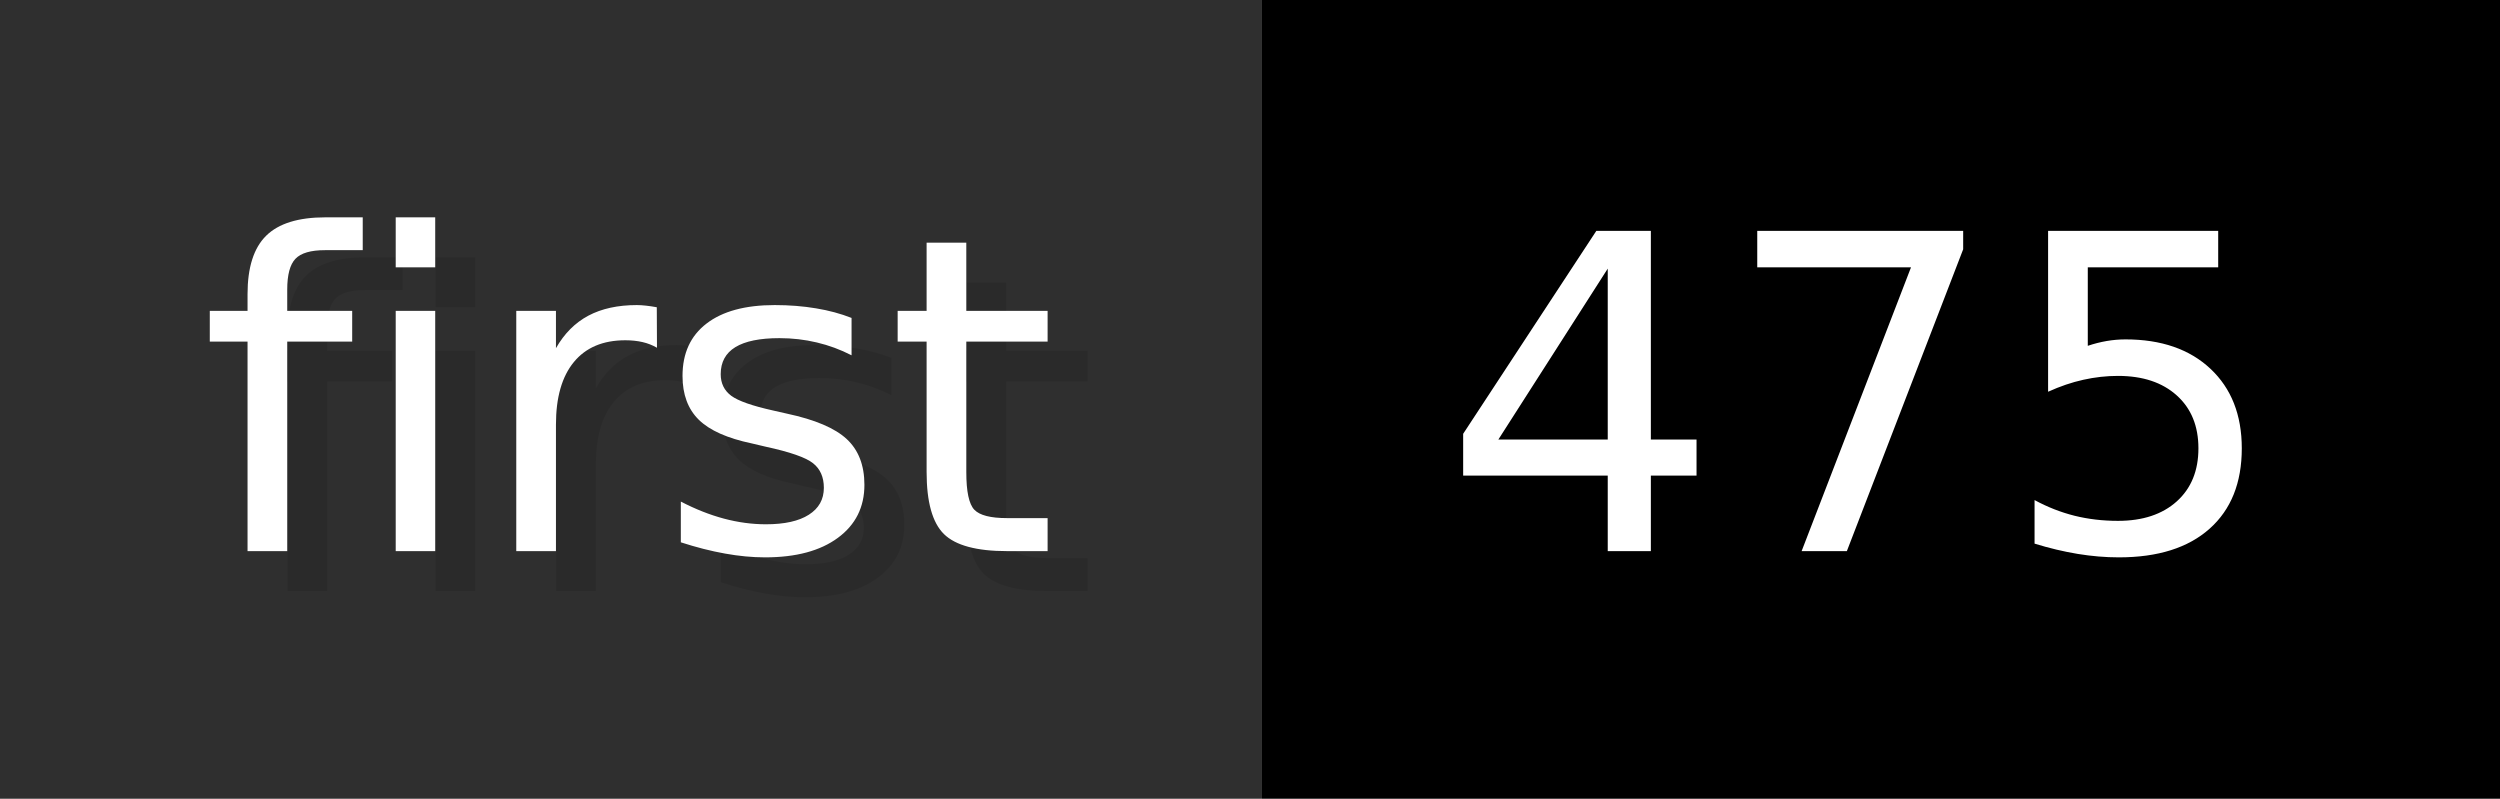
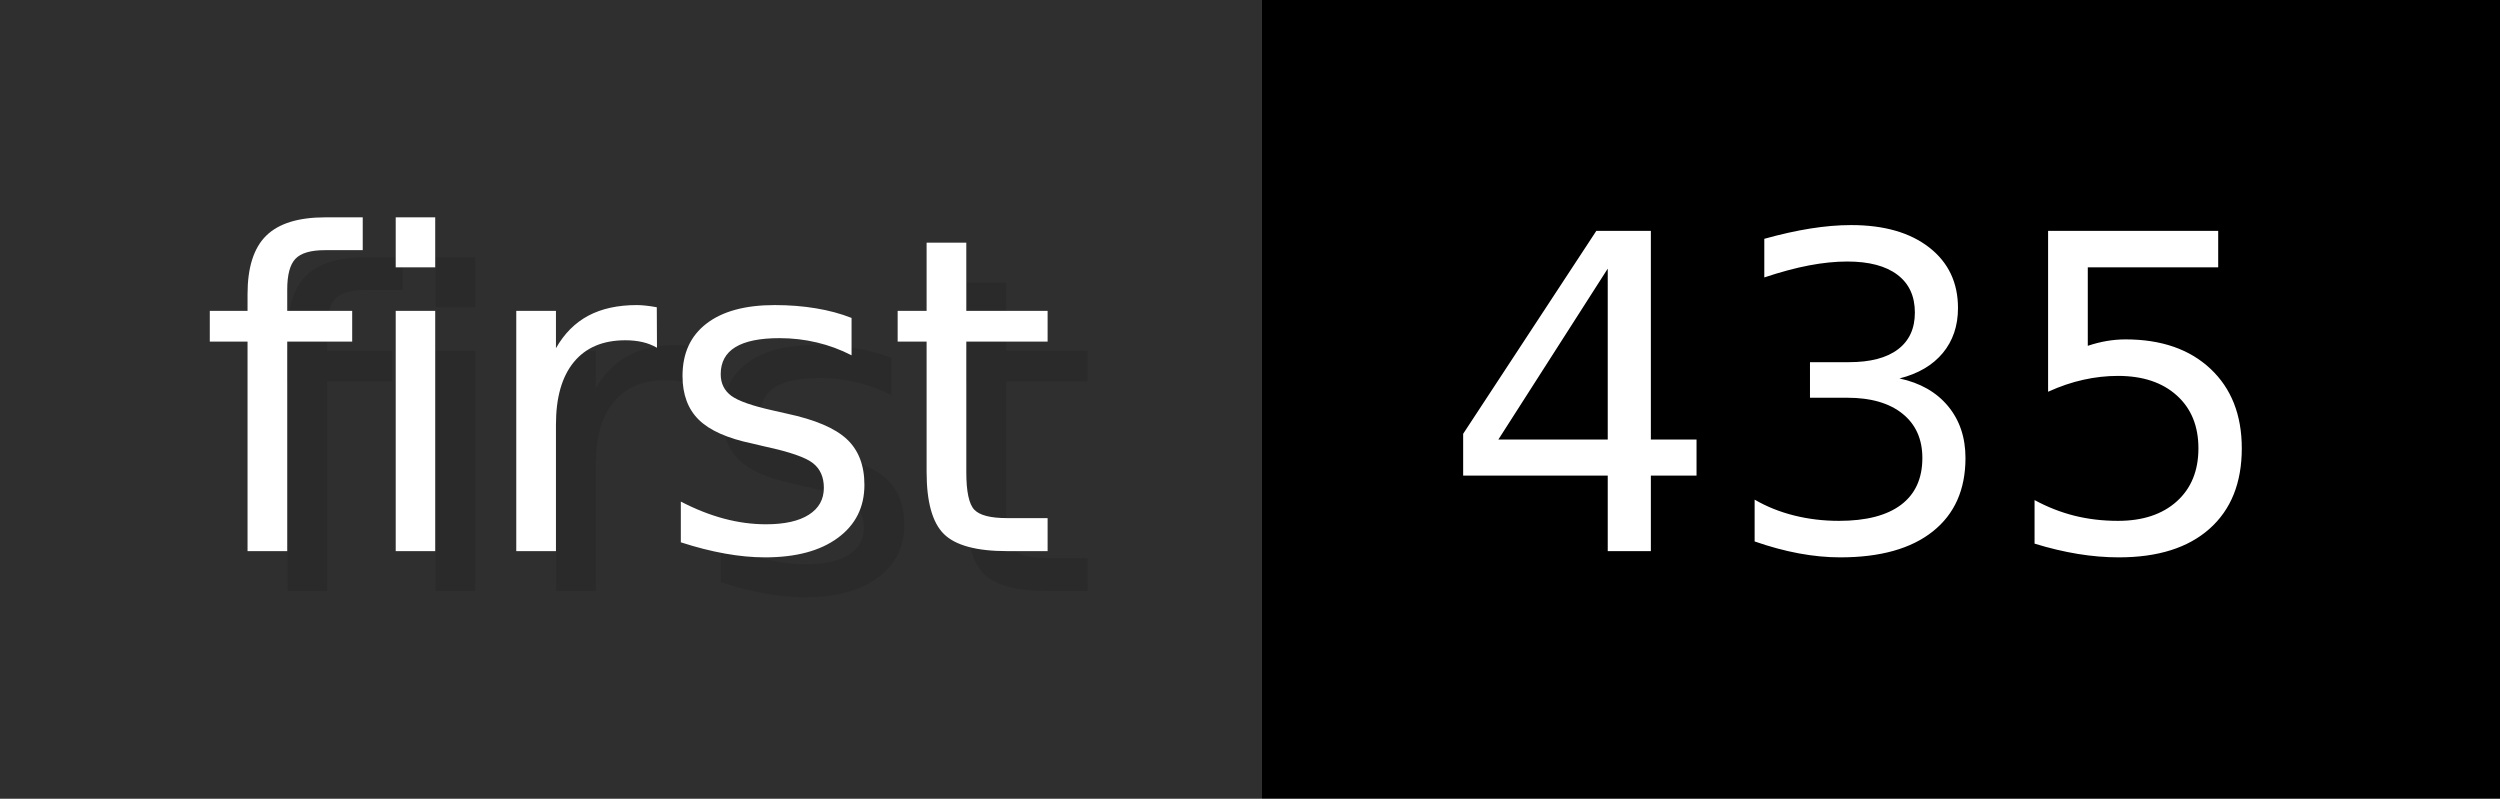
- <svg xmlns="http://www.w3.org/2000/svg" width="62.6" height="20" viewBox="0 0 626 200" role="img" aria-label="first: 475">
+ <svg xmlns="http://www.w3.org/2000/svg" width="62.6" height="20" viewBox="0 0 626 200" role="img" aria-label="first: 435">
  <g>
    <rect fill="#2F2F2F" width="316" height="200" />
    <rect fill="#" x="316" width="310" height="200" />
  </g>
  <g aria-hidden="true" fill="#fff" text-anchor="start" font-family="Verdana,DejaVu Sans,sans-serif" font-size="110">
    <text x="60" y="148" textLength="216" fill="#000" opacity="0.1">first</text>
    <text x="50" y="138" textLength="216">first</text>
-     <text x="371" y="148" textLength="210" fill="#000" opacity="0.1">475</text>
-     <text x="361" y="138" textLength="210">475</text>
+     <text x="371" y="148" textLength="210" fill="#000" opacity="0.1">435</text>
+     <text x="361" y="138" textLength="210">435</text>
  </g>
</svg>
